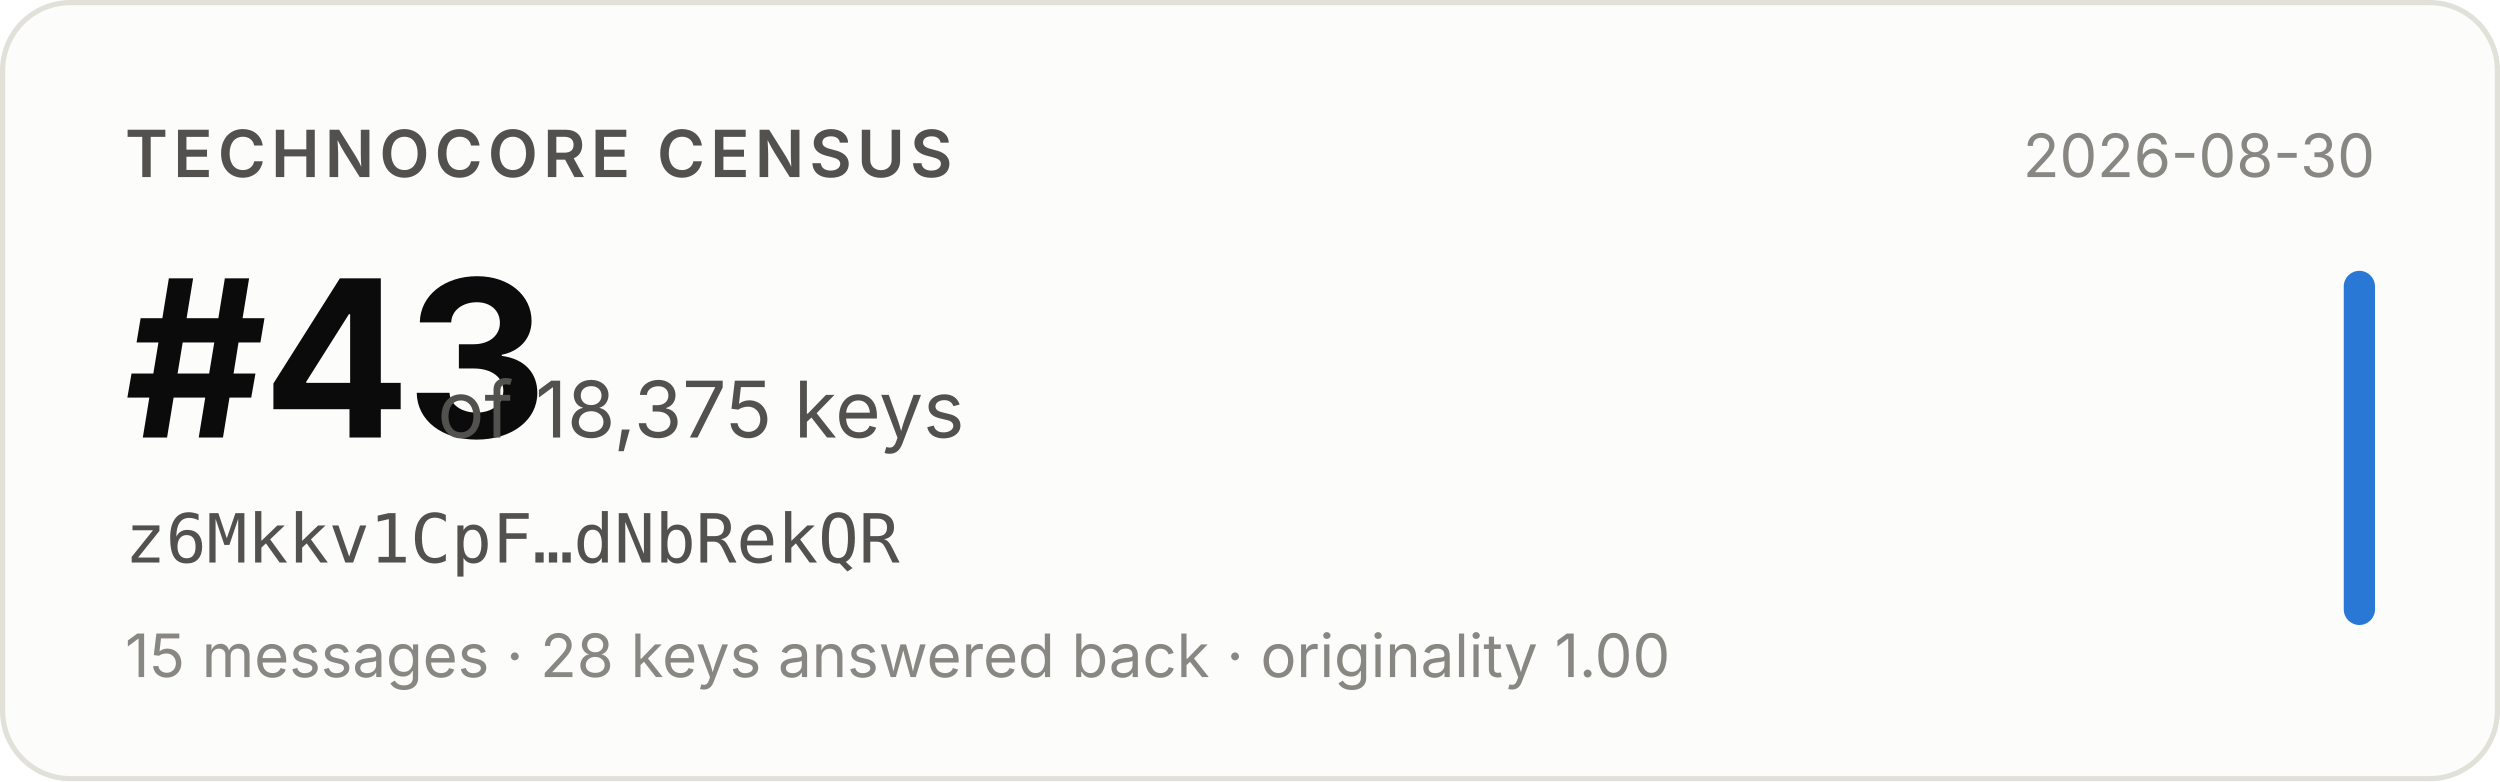
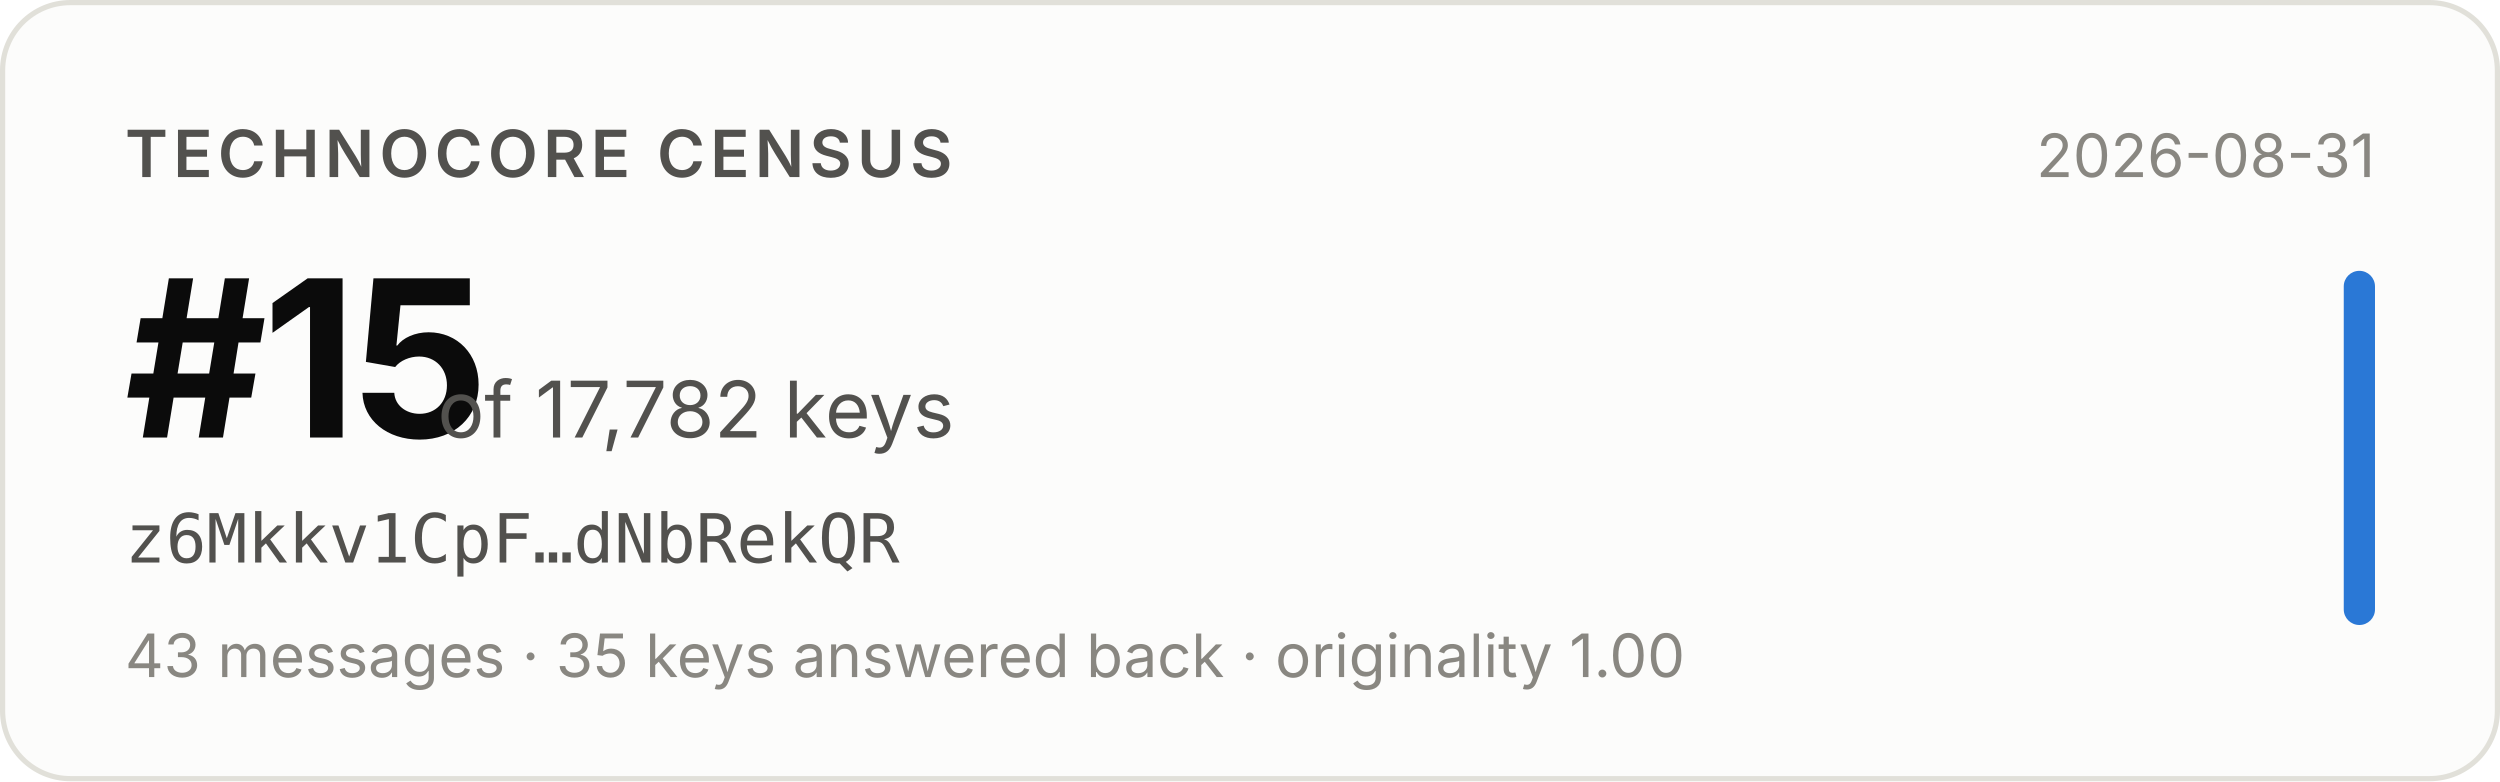
- <svg xmlns="http://www.w3.org/2000/svg" width="480" height="150" viewBox="0 0 480 150" role="img" aria-label="Technocore Census rank #43 of 18,375 keys for z6Mkkv1CpF…dNbRekQR, snapshot 2026-08-30">
+ <svg xmlns="http://www.w3.org/2000/svg" width="480" height="150" viewBox="0 0 480 150" role="img" aria-label="Technocore Census rank #15 of 17,782 keys for z6Mkkv1CpF…dNbRekQR, snapshot 2026-08-31">
  <rect x="0.5" y="0.5" width="479" height="149" rx="13" fill="#fcfcfb" stroke="#e1e0d9" />
  <g font-family="system-ui, -apple-system, 'Segoe UI', sans-serif">
    <text x="24" y="34" font-size="12.5" font-weight="600" fill="#52514e" letter-spacing="0.08em">TECHNOCORE CENSUS</text>
-     <text x="24" y="84" font-size="42" font-weight="650" fill="#0b0b0b" letter-spacing="-0.02em">#43</text>
-     <text x="84" y="84" font-size="15" fill="#52514e">of 18,375 keys</text>
+     <text x="24" y="84" font-size="42" font-weight="650" fill="#0b0b0b" letter-spacing="-0.02em">#15</text>
+     <text x="84" y="84" font-size="15" fill="#52514e">of 17,782 keys</text>
    <text x="24" y="108" font-size="13" fill="#52514e" font-family="ui-monospace, SFMono-Regular, Menlo, monospace">z6Mkkv1CpF…dNbRekQR</text>
-     <text x="24" y="130" font-size="11.5" fill="#898781">15 messages · 28 keys answered back · originality 1.00</text>
-     <text x="456" y="34" font-size="11.5" fill="#898781" text-anchor="end">2026-08-30</text>
+     <text x="24" y="130" font-size="11.5" fill="#898781">43 messages · 35 keys answered back · originality 1.00</text>
+     <text x="456" y="34" font-size="11.5" fill="#898781" text-anchor="end">2026-08-31</text>
    <rect x="450" y="52" width="6" height="68" rx="3" fill="#2a78d6" />
  </g>
</svg>
